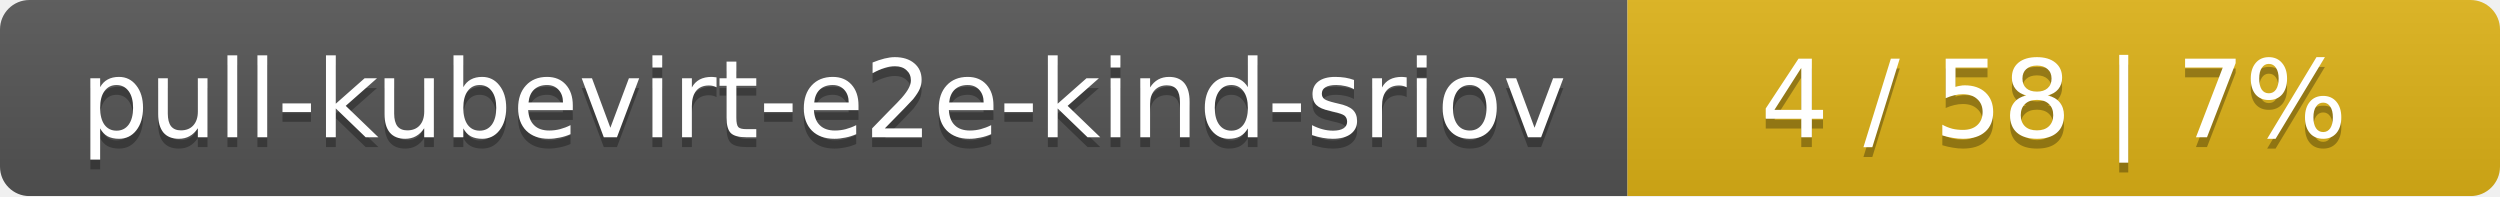
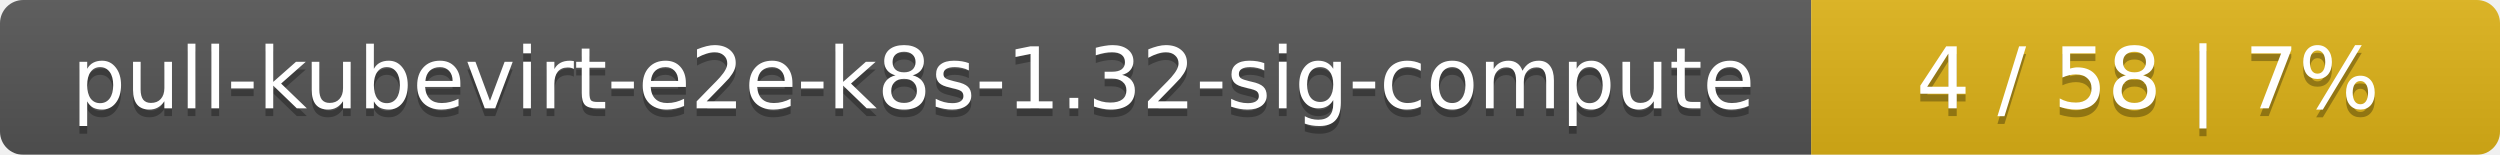
- <svg xmlns="http://www.w3.org/2000/svg" width="255" height="20">
+ <svg xmlns="http://www.w3.org/2000/svg" width="323" height="20">
  <linearGradient id="smooth" x2="0" y2="100%">
    <stop offset="0" stop-color="#bbb" stop-opacity=".1" />
    <stop offset="1" stop-opacity=".1" />
  </linearGradient>
  <mask id="round">
-     <rect width="255" height="20" rx="3" fill="#fff" />
+     <rect width="323" height="20" rx="3" fill="#fff" />
  </mask>
  <g mask="url(#round)">
-     <rect width="166" height="20" fill="#555" />
-     <rect x="166" width="89" height="20" fill="#dfb317" />
-     <rect width="255" height="20" fill="url(#smooth)" />
+     <rect width="234" height="20" fill="#555" />
+     <rect x="234" width="89" height="20" fill="#dfb317" />
+     <rect width="323" height="20" fill="url(#smooth)" />
  </g>
  <g fill="#fff" text-anchor="middle" font-family="DejaVu Sans,Verdana,Geneva,sans-serif" font-size="11">
-     <text x="84" y="15" fill="#010101" fill-opacity=".3">pull-kubevirt-e2e-kind-sriov</text>
-     <text x="84" y="14">pull-kubevirt-e2e-kind-sriov</text>
-     <text x="209.5" y="15" fill="#010101" fill-opacity=".3">4 / 58    |    7%</text>
-     <text x="209.5" y="14">4 / 58    |    7%</text>
+     <text x="118" y="15" fill="#010101" fill-opacity=".3">pull-kubevirt-e2e-k8s-1.32-sig-compute</text>
+     <text x="118" y="14">pull-kubevirt-e2e-k8s-1.32-sig-compute</text>
+     <text x="277.5" y="15" fill="#010101" fill-opacity=".3">4 / 58    |    7%</text>
+     <text x="277.5" y="14">4 / 58    |    7%</text>
  </g>
</svg>
